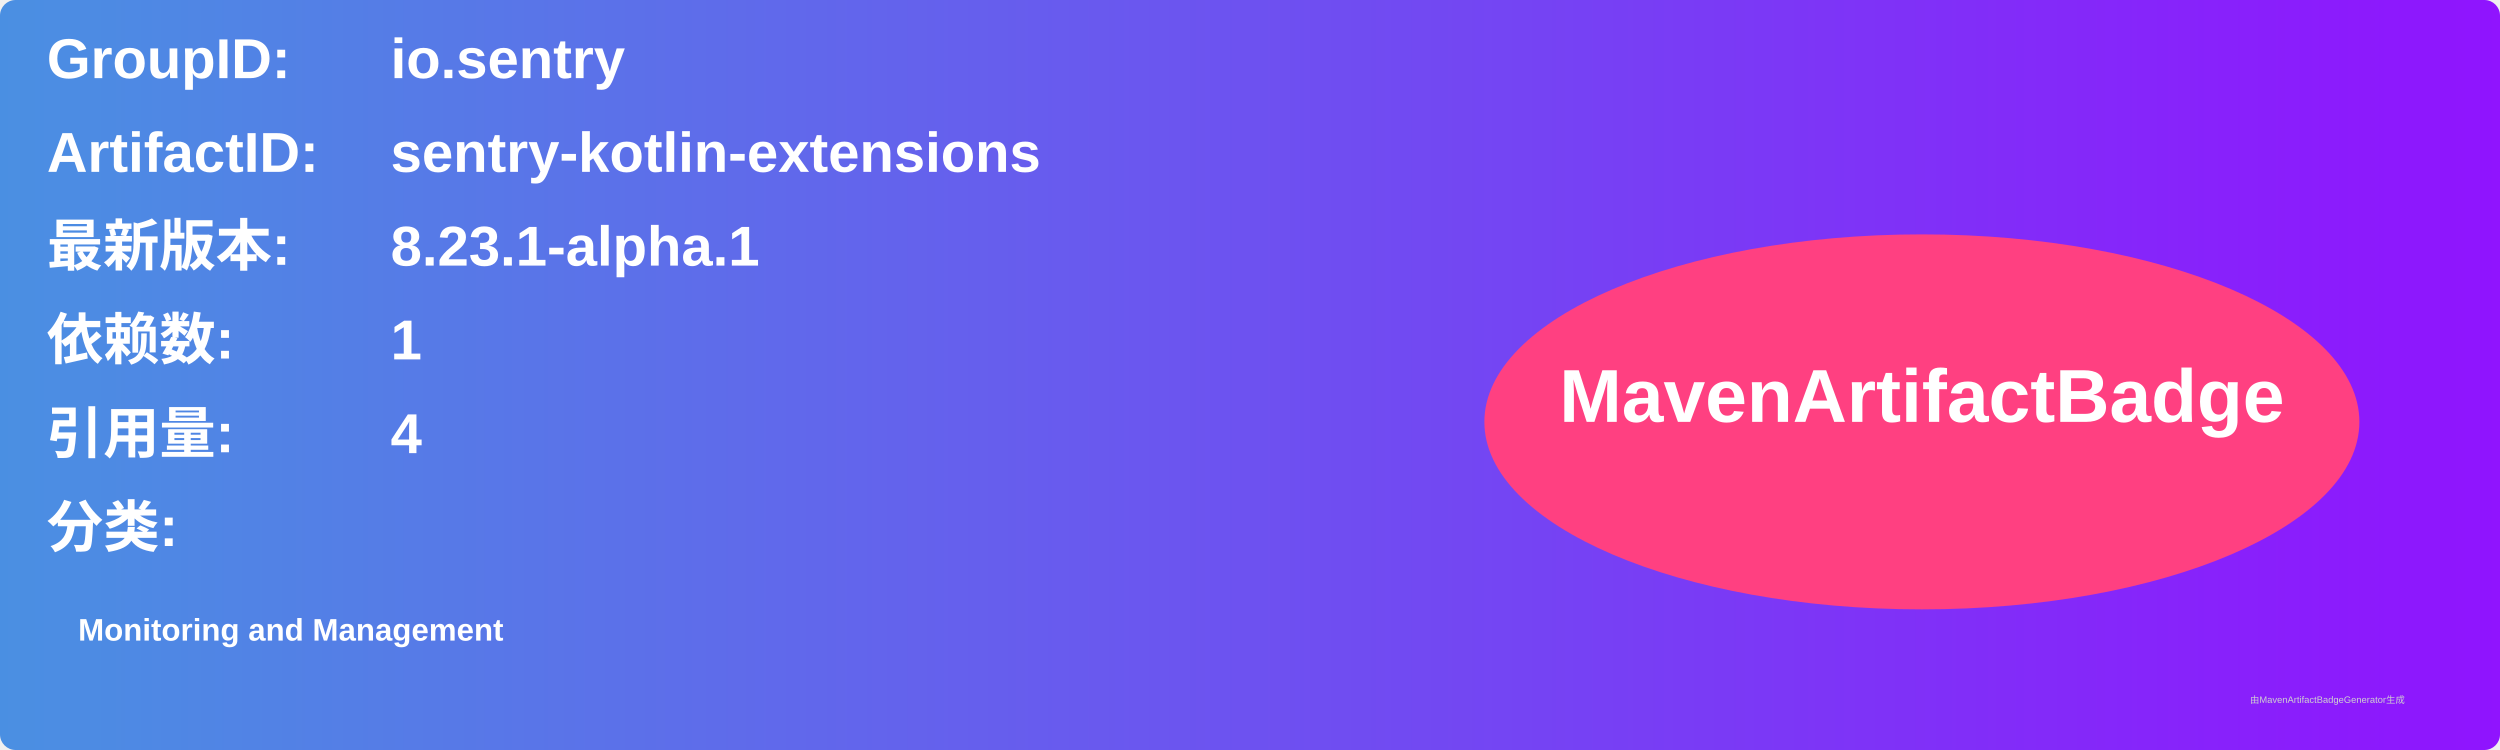
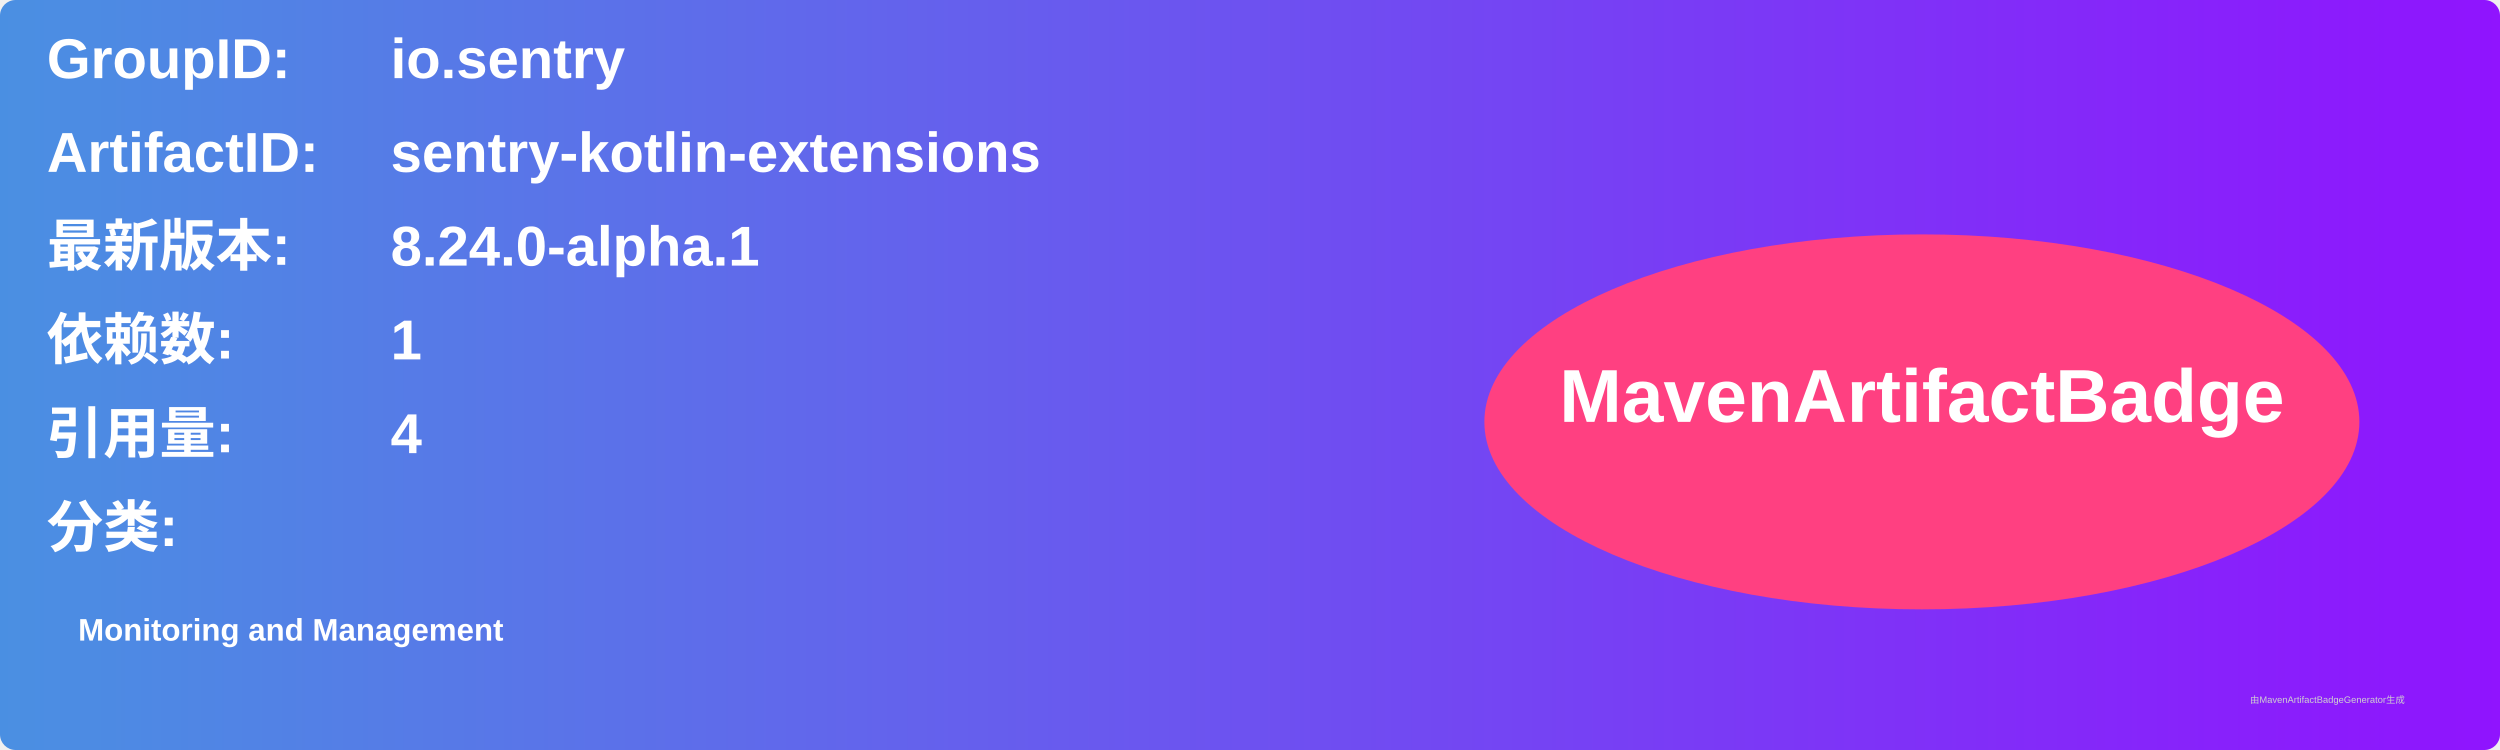
<svg xmlns="http://www.w3.org/2000/svg" width="800" height="240" viewBox="0 0 800 240">
  <linearGradient id="grad" x1="0%" y1="0%" x2="100%" y2="0%">
    <stop offset="0%" stop-color="#4a90e2" />
    <stop offset="100%" stop-color="#9013fe" />
  </linearGradient>
  <rect width="100%" height="100%" rx="5" ry="5" fill="url(#grad)" />
  <g transform="translate(15, 15)">
    <text x="0" y="10" font-family="Arial" font-size="18" fill="white" font-weight="bold" width="260">GroupID:</text>
    <text x="110" y="10" font-family="Arial" font-size="18" fill="white" font-weight="bold" width="460">io.sentry</text>
    <text x="0" y="40" font-family="Arial" font-size="18" fill="white" font-weight="bold" width="260">ArtifactID:</text>
    <text x="110" y="40" font-family="Arial" font-size="18" fill="white" font-weight="bold" width="460">sentry-kotlin-extensions</text>
    <text x="0" y="70" font-family="Arial" font-size="18" fill="white" font-weight="bold">最新版本:</text>
    <text x="110" y="70" font-family="Arial" font-size="18" fill="white" font-weight="bold">
-       <tspan font-weight="bold">8.23.1-alpha.1</tspan>
+       <tspan font-weight="bold">8.24.0-alpha.1</tspan>
    </text>
    <text x="0" y="100" font-family="Arial" font-size="18" fill="white" font-weight="bold">依赖数: </text>
    <text x="110" y="100" font-family="Arial" font-size="18" fill="white">
      <tspan font-weight="bold">1</tspan>
    </text>
    <text x="0" y="130" font-family="Arial" font-size="18" fill="white" font-weight="bold">引用量: </text>
    <text x="110" y="130" font-family="Arial" font-size="18" fill="white">
      <tspan font-weight="bold">4</tspan>
    </text>
    <text x="0" y="160" font-family="Arial" font-size="18" fill="white" font-weight="bold">分类:</text>
    <text x="10" y="190" font-family="Arial" font-size="10" fill="white">
      <tspan font-weight="bold">Monitoring and Management</tspan>
    </text>
    <ellipse cx="600" cy="120" rx="140" ry="60" fill="#ff4081" />
    <text x="600" y="120" text-anchor="middle" font-family="Arial" font-size="24" fill="white" font-weight="bold">MavenArtifactBadge</text>
  </g>
  <text x="720" y="225" font-family="Arial" font-size="3" fill="#d0d0d0">由MavenArtifactBadgeGenerator生成</text>
</svg>
